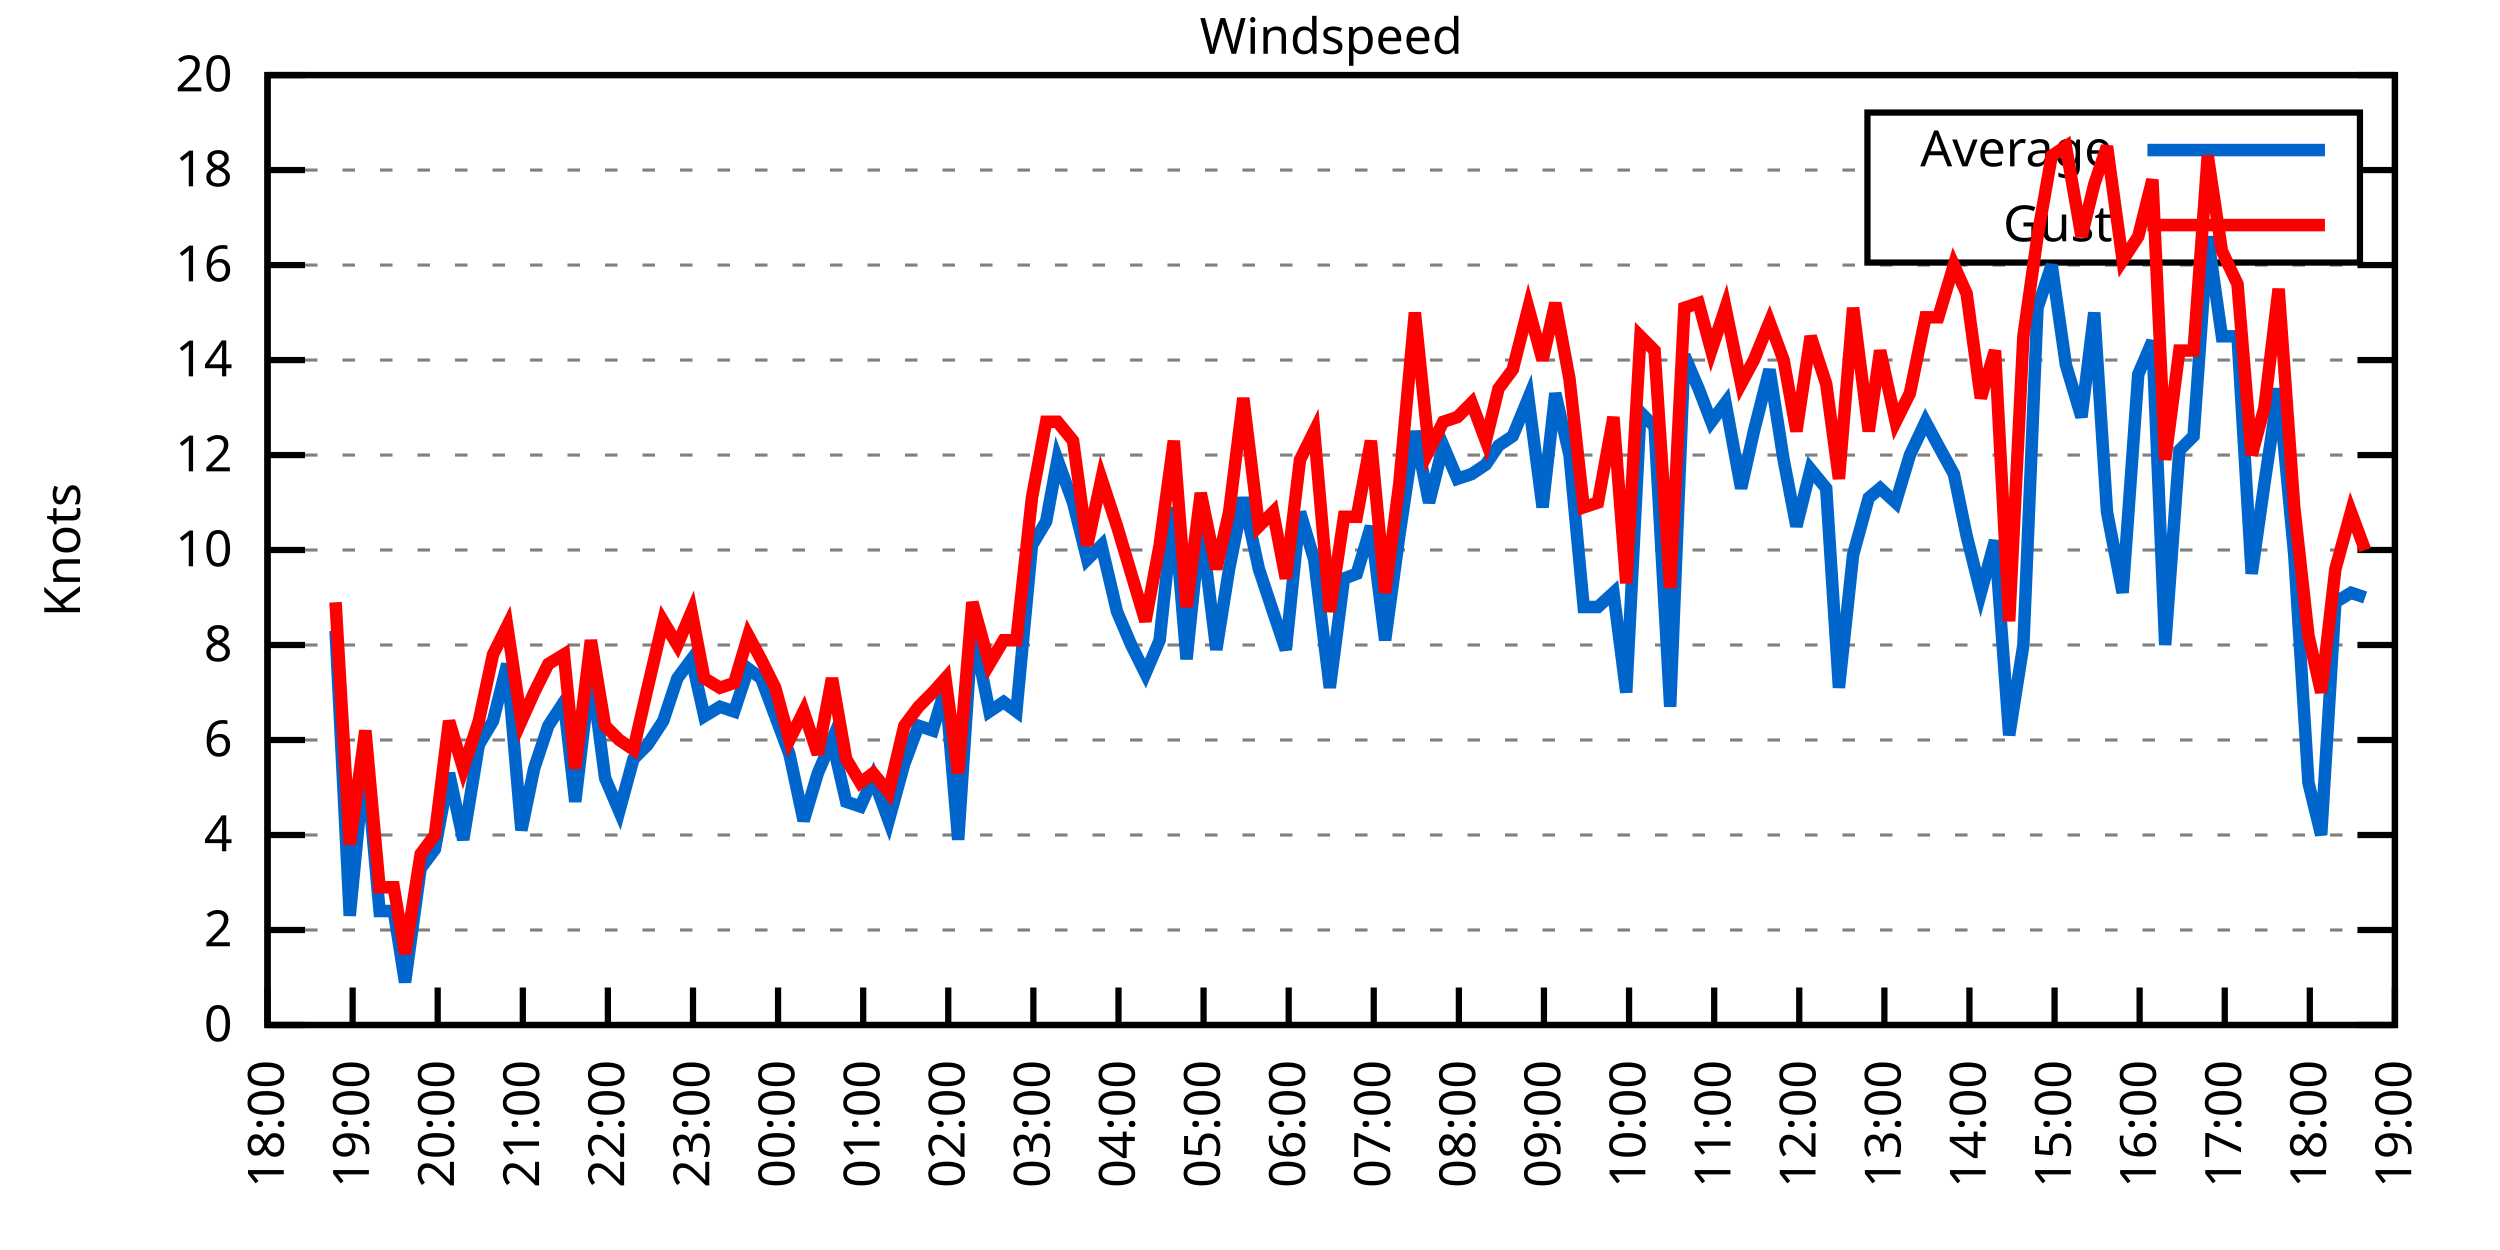
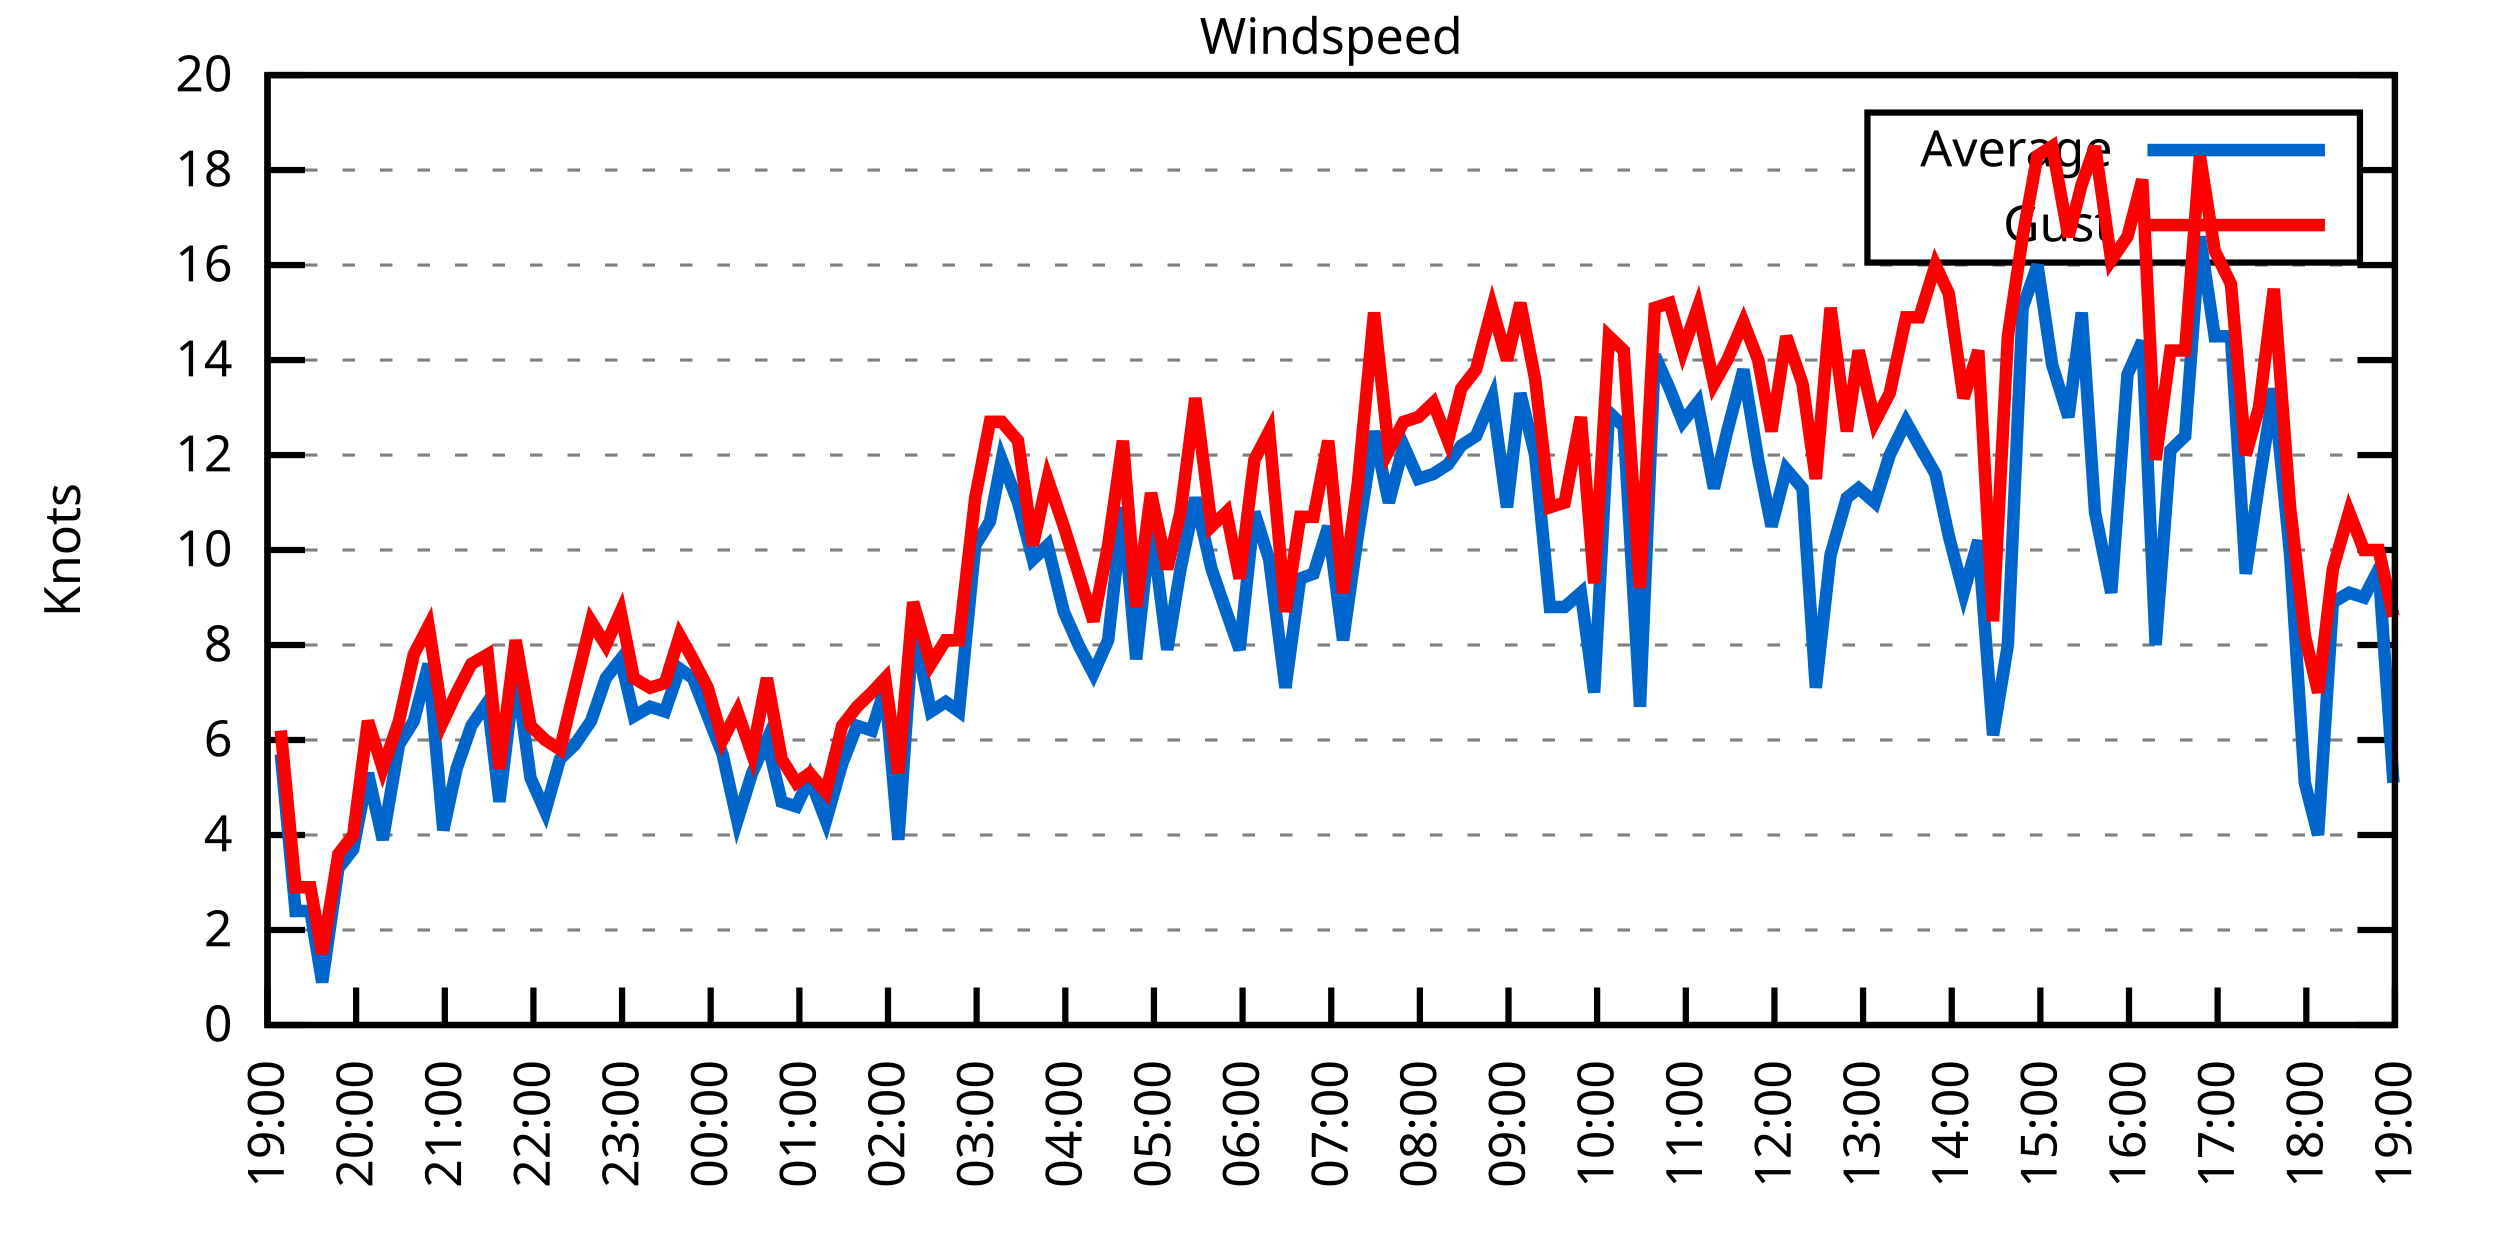
<svg xmlns="http://www.w3.org/2000/svg" xmlns:xlink="http://www.w3.org/1999/xlink" width="400" height="200" viewBox="0 0 400 200">
  <g id="gnuplot_canvas">
    <rect x="0" y="0" width="400" height="200" fill="none" />
    <defs>
      <circle id="gpDot" r="0.5" stroke-width="0.5" stroke="currentColor" />
      <path id="gpPt0" stroke-width="0.333" stroke="currentColor" d="M-1,0 h2 M0,-1 v2" />
      <path id="gpPt1" stroke-width="0.333" stroke="currentColor" d="M-1,-1 L1,1 M1,-1 L-1,1" />
      <path id="gpPt2" stroke-width="0.333" stroke="currentColor" d="M-1,0 L1,0 M0,-1 L0,1 M-1,-1 L1,1 M-1,1 L1,-1" />
      <rect id="gpPt3" stroke-width="0.333" stroke="currentColor" x="-1" y="-1" width="2" height="2" />
      <rect id="gpPt4" stroke-width="0.333" stroke="currentColor" fill="currentColor" x="-1" y="-1" width="2" height="2" />
      <circle id="gpPt5" stroke-width="0.333" stroke="currentColor" cx="0" cy="0" r="1" />
      <use xlink:href="#gpPt5" id="gpPt6" fill="currentColor" stroke="none" />
      <path id="gpPt7" stroke-width="0.333" stroke="currentColor" d="M0,-1.33 L-1.33,0.67 L1.33,0.67 z" />
      <use xlink:href="#gpPt7" id="gpPt8" fill="currentColor" stroke="none" />
      <use xlink:href="#gpPt7" id="gpPt9" stroke="currentColor" transform="rotate(180)" />
      <use xlink:href="#gpPt9" id="gpPt10" fill="currentColor" stroke="none" />
      <use xlink:href="#gpPt3" id="gpPt11" stroke="currentColor" transform="rotate(45)" />
      <use xlink:href="#gpPt11" id="gpPt12" fill="currentColor" stroke="none" />
      <path id="gpPt13" stroke-width="0.333" stroke="currentColor" d="M0,1.330 L1.265,0.411 L0.782,-1.067 L-0.782,-1.076 L-1.265,0.411 z" />
      <use xlink:href="#gpPt13" id="gpPt14" fill="currentColor" stroke="none" />
      <filter id="textbox" filterUnits="objectBoundingBox" x="0" y="0" height="1" width="1">
        <feFlood flood-color="white" flood-opacity="1" result="bgnd" />
        <feComposite in="SourceGraphic" in2="bgnd" operator="atop" />
      </filter>
      <filter id="greybox" filterUnits="objectBoundingBox" x="0" y="0" height="1" width="1">
        <feFlood flood-color="lightgrey" flood-opacity="1" result="grey" />
        <feComposite in="SourceGraphic" in2="grey" operator="atop" />
      </filter>
    </defs>
    <g fill="none" color="white" stroke="currentColor" stroke-width="1.00" stroke-linecap="butt" stroke-linejoin="miter">
</g>
    <g fill="none" color="black" stroke="currentColor" stroke-width="1.00" stroke-linecap="butt" stroke-linejoin="miter">
      <g stroke="none" shape-rendering="crispEdges">
        <polygon fill="rgb(255, 255, 255)" points="42.80,164.00 383.18,164.00 383.18,12.02 42.80,12.02 " />
      </g>
    </g>
    <g fill="none" color="black" stroke="currentColor" stroke-width="1.00" stroke-linecap="butt" stroke-linejoin="miter">
</g>
    <g fill="none" color="black" stroke="black" stroke-width="0.50" stroke-linecap="butt" stroke-linejoin="miter">
</g>
    <g fill="none" color="gray" stroke="currentColor" stroke-width="0.50" stroke-linecap="butt" stroke-linejoin="miter">
      <path stroke="gray" stroke-dasharray="2,4" class="gridline" d="M42.80,164.00 L383.19,164.00  " />
    </g>
    <g fill="none" color="gray" stroke="gray" stroke-width="1.00" stroke-linecap="butt" stroke-linejoin="miter">
</g>
    <g fill="none" color="black" stroke="currentColor" stroke-width="1.00" stroke-linecap="butt" stroke-linejoin="miter">
      <path stroke="black" d="M42.80,164.00 L48.80,164.00 M383.19,164.00 L377.19,164.00  " />
      <g transform="translate(37.20,166.60)" stroke="none" fill="black" font-family="Sans" font-size="8.00" text-anchor="end">
        <text>
          <tspan font-family="Sans"> 0</tspan>
        </text>
      </g>
    </g>
    <g fill="none" color="black" stroke="currentColor" stroke-width="1.00" stroke-linecap="butt" stroke-linejoin="miter">
</g>
    <g fill="none" color="black" stroke="black" stroke-width="0.50" stroke-linecap="butt" stroke-linejoin="miter">
</g>
    <g fill="none" color="gray" stroke="currentColor" stroke-width="0.50" stroke-linecap="butt" stroke-linejoin="miter">
      <path stroke="gray" stroke-dasharray="2,4" class="gridline" d="M42.80,148.80 L383.19,148.80  " />
    </g>
    <g fill="none" color="gray" stroke="gray" stroke-width="1.00" stroke-linecap="butt" stroke-linejoin="miter">
</g>
    <g fill="none" color="black" stroke="currentColor" stroke-width="1.00" stroke-linecap="butt" stroke-linejoin="miter">
      <path stroke="black" d="M42.80,148.80 L48.80,148.80 M383.19,148.80 L377.19,148.80  " />
      <g transform="translate(37.20,151.40)" stroke="none" fill="black" font-family="Sans" font-size="8.00" text-anchor="end">
        <text>
          <tspan font-family="Sans"> 2</tspan>
        </text>
      </g>
    </g>
    <g fill="none" color="black" stroke="currentColor" stroke-width="1.00" stroke-linecap="butt" stroke-linejoin="miter">
</g>
    <g fill="none" color="black" stroke="black" stroke-width="0.50" stroke-linecap="butt" stroke-linejoin="miter">
</g>
    <g fill="none" color="gray" stroke="currentColor" stroke-width="0.50" stroke-linecap="butt" stroke-linejoin="miter">
      <path stroke="gray" stroke-dasharray="2,4" class="gridline" d="M42.80,133.60 L383.19,133.60  " />
    </g>
    <g fill="none" color="gray" stroke="gray" stroke-width="1.00" stroke-linecap="butt" stroke-linejoin="miter">
</g>
    <g fill="none" color="black" stroke="currentColor" stroke-width="1.00" stroke-linecap="butt" stroke-linejoin="miter">
      <path stroke="black" d="M42.80,133.60 L48.80,133.60 M383.19,133.60 L377.19,133.60  " />
      <g transform="translate(37.20,136.20)" stroke="none" fill="black" font-family="Sans" font-size="8.00" text-anchor="end">
        <text>
          <tspan font-family="Sans"> 4</tspan>
        </text>
      </g>
    </g>
    <g fill="none" color="black" stroke="currentColor" stroke-width="1.00" stroke-linecap="butt" stroke-linejoin="miter">
</g>
    <g fill="none" color="black" stroke="black" stroke-width="0.50" stroke-linecap="butt" stroke-linejoin="miter">
</g>
    <g fill="none" color="gray" stroke="currentColor" stroke-width="0.50" stroke-linecap="butt" stroke-linejoin="miter">
      <path stroke="gray" stroke-dasharray="2,4" class="gridline" d="M42.80,118.40 L383.19,118.40  " />
    </g>
    <g fill="none" color="gray" stroke="gray" stroke-width="1.00" stroke-linecap="butt" stroke-linejoin="miter">
</g>
    <g fill="none" color="black" stroke="currentColor" stroke-width="1.00" stroke-linecap="butt" stroke-linejoin="miter">
      <path stroke="black" d="M42.80,118.40 L48.80,118.40 M383.19,118.40 L377.19,118.40  " />
      <g transform="translate(37.20,121.00)" stroke="none" fill="black" font-family="Sans" font-size="8.00" text-anchor="end">
        <text>
          <tspan font-family="Sans"> 6</tspan>
        </text>
      </g>
    </g>
    <g fill="none" color="black" stroke="currentColor" stroke-width="1.00" stroke-linecap="butt" stroke-linejoin="miter">
</g>
    <g fill="none" color="black" stroke="black" stroke-width="0.50" stroke-linecap="butt" stroke-linejoin="miter">
</g>
    <g fill="none" color="gray" stroke="currentColor" stroke-width="0.50" stroke-linecap="butt" stroke-linejoin="miter">
      <path stroke="gray" stroke-dasharray="2,4" class="gridline" d="M42.80,103.20 L383.19,103.20  " />
    </g>
    <g fill="none" color="gray" stroke="gray" stroke-width="1.00" stroke-linecap="butt" stroke-linejoin="miter">
</g>
    <g fill="none" color="black" stroke="currentColor" stroke-width="1.00" stroke-linecap="butt" stroke-linejoin="miter">
      <path stroke="black" d="M42.80,103.20 L48.80,103.20 M383.19,103.20 L377.19,103.20  " />
      <g transform="translate(37.20,105.80)" stroke="none" fill="black" font-family="Sans" font-size="8.00" text-anchor="end">
        <text>
          <tspan font-family="Sans"> 8</tspan>
        </text>
      </g>
    </g>
    <g fill="none" color="black" stroke="currentColor" stroke-width="1.00" stroke-linecap="butt" stroke-linejoin="miter">
</g>
    <g fill="none" color="black" stroke="black" stroke-width="0.50" stroke-linecap="butt" stroke-linejoin="miter">
</g>
    <g fill="none" color="gray" stroke="currentColor" stroke-width="0.50" stroke-linecap="butt" stroke-linejoin="miter">
      <path stroke="gray" stroke-dasharray="2,4" class="gridline" d="M42.80,88.00 L383.19,88.00  " />
    </g>
    <g fill="none" color="gray" stroke="gray" stroke-width="1.00" stroke-linecap="butt" stroke-linejoin="miter">
</g>
    <g fill="none" color="black" stroke="currentColor" stroke-width="1.00" stroke-linecap="butt" stroke-linejoin="miter">
      <path stroke="black" d="M42.80,88.00 L48.80,88.00 M383.19,88.00 L377.19,88.00  " />
      <g transform="translate(37.20,90.60)" stroke="none" fill="black" font-family="Sans" font-size="8.00" text-anchor="end">
        <text>
          <tspan font-family="Sans"> 10</tspan>
        </text>
      </g>
    </g>
    <g fill="none" color="black" stroke="currentColor" stroke-width="1.00" stroke-linecap="butt" stroke-linejoin="miter">
</g>
    <g fill="none" color="black" stroke="black" stroke-width="0.50" stroke-linecap="butt" stroke-linejoin="miter">
</g>
    <g fill="none" color="gray" stroke="currentColor" stroke-width="0.50" stroke-linecap="butt" stroke-linejoin="miter">
      <path stroke="gray" stroke-dasharray="2,4" class="gridline" d="M42.80,72.81 L383.19,72.81  " />
    </g>
    <g fill="none" color="gray" stroke="gray" stroke-width="1.00" stroke-linecap="butt" stroke-linejoin="miter">
</g>
    <g fill="none" color="black" stroke="currentColor" stroke-width="1.00" stroke-linecap="butt" stroke-linejoin="miter">
      <path stroke="black" d="M42.80,72.81 L48.80,72.81 M383.19,72.81 L377.19,72.81  " />
      <g transform="translate(37.20,75.41)" stroke="none" fill="black" font-family="Sans" font-size="8.00" text-anchor="end">
        <text>
          <tspan font-family="Sans"> 12</tspan>
        </text>
      </g>
    </g>
    <g fill="none" color="black" stroke="currentColor" stroke-width="1.00" stroke-linecap="butt" stroke-linejoin="miter">
</g>
    <g fill="none" color="black" stroke="black" stroke-width="0.50" stroke-linecap="butt" stroke-linejoin="miter">
</g>
    <g fill="none" color="gray" stroke="currentColor" stroke-width="0.50" stroke-linecap="butt" stroke-linejoin="miter">
      <path stroke="gray" stroke-dasharray="2,4" class="gridline" d="M42.80,57.61 L383.19,57.61  " />
    </g>
    <g fill="none" color="gray" stroke="gray" stroke-width="1.00" stroke-linecap="butt" stroke-linejoin="miter">
</g>
    <g fill="none" color="black" stroke="currentColor" stroke-width="1.00" stroke-linecap="butt" stroke-linejoin="miter">
      <path stroke="black" d="M42.80,57.61 L48.80,57.61 M383.19,57.61 L377.19,57.61  " />
      <g transform="translate(37.20,60.21)" stroke="none" fill="black" font-family="Sans" font-size="8.00" text-anchor="end">
        <text>
          <tspan font-family="Sans"> 14</tspan>
        </text>
      </g>
    </g>
    <g fill="none" color="black" stroke="currentColor" stroke-width="1.00" stroke-linecap="butt" stroke-linejoin="miter">
</g>
    <g fill="none" color="black" stroke="black" stroke-width="0.50" stroke-linecap="butt" stroke-linejoin="miter">
</g>
    <g fill="none" color="gray" stroke="currentColor" stroke-width="0.50" stroke-linecap="butt" stroke-linejoin="miter">
      <path stroke="gray" stroke-dasharray="2,4" class="gridline" d="M42.80,42.41 L383.19,42.41  " />
    </g>
    <g fill="none" color="gray" stroke="gray" stroke-width="1.00" stroke-linecap="butt" stroke-linejoin="miter">
</g>
    <g fill="none" color="black" stroke="currentColor" stroke-width="1.00" stroke-linecap="butt" stroke-linejoin="miter">
      <path stroke="black" d="M42.80,42.41 L48.80,42.41 M383.19,42.41 L377.19,42.41  " />
      <g transform="translate(37.20,45.01)" stroke="none" fill="black" font-family="Sans" font-size="8.00" text-anchor="end">
        <text>
          <tspan font-family="Sans"> 16</tspan>
        </text>
      </g>
    </g>
    <g fill="none" color="black" stroke="currentColor" stroke-width="1.00" stroke-linecap="butt" stroke-linejoin="miter">
</g>
    <g fill="none" color="black" stroke="black" stroke-width="0.50" stroke-linecap="butt" stroke-linejoin="miter">
</g>
    <g fill="none" color="gray" stroke="currentColor" stroke-width="0.50" stroke-linecap="butt" stroke-linejoin="miter">
      <path stroke="gray" stroke-dasharray="2,4" class="gridline" d="M42.80,27.21 L298.79,27.21 M377.59,27.21 L383.19,27.21  " />
    </g>
    <g fill="none" color="gray" stroke="gray" stroke-width="1.00" stroke-linecap="butt" stroke-linejoin="miter">
</g>
    <g fill="none" color="black" stroke="currentColor" stroke-width="1.00" stroke-linecap="butt" stroke-linejoin="miter">
      <path stroke="black" d="M42.80,27.21 L48.80,27.21 M383.19,27.21 L377.19,27.21  " />
      <g transform="translate(37.20,29.81)" stroke="none" fill="black" font-family="Sans" font-size="8.00" text-anchor="end">
        <text>
          <tspan font-family="Sans"> 18</tspan>
        </text>
      </g>
    </g>
    <g fill="none" color="black" stroke="currentColor" stroke-width="1.00" stroke-linecap="butt" stroke-linejoin="miter">
</g>
    <g fill="none" color="black" stroke="black" stroke-width="0.50" stroke-linecap="butt" stroke-linejoin="miter">
</g>
    <g fill="none" color="gray" stroke="currentColor" stroke-width="0.50" stroke-linecap="butt" stroke-linejoin="miter">
      <path stroke="gray" stroke-dasharray="2,4" class="gridline" d="M42.80,12.01 L383.19,12.01  " />
    </g>
    <g fill="none" color="gray" stroke="gray" stroke-width="1.00" stroke-linecap="butt" stroke-linejoin="miter">
</g>
    <g fill="none" color="black" stroke="currentColor" stroke-width="1.00" stroke-linecap="butt" stroke-linejoin="miter">
      <path stroke="black" d="M42.80,12.01 L48.80,12.01 M383.19,12.01 L377.19,12.01  " />
      <g transform="translate(37.20,14.61)" stroke="none" fill="black" font-family="Sans" font-size="8.00" text-anchor="end">
        <text>
          <tspan font-family="Sans"> 20</tspan>
        </text>
      </g>
    </g>
    <g fill="none" color="black" stroke="currentColor" stroke-width="1.00" stroke-linecap="butt" stroke-linejoin="miter">
      <path stroke="black" d="M42.80,164.00 L42.80,158.00  " />
      <g transform="translate(45.40,169.60) rotate(270.00)" stroke="none" fill="black" font-family="Sans" font-size="8.00" text-anchor="end">
        <text>
-           <tspan font-family="Sans">18:00</tspan>
-         </text>
-       </g>
-     </g>
-     <g fill="none" color="black" stroke="currentColor" stroke-width="1.00" stroke-linecap="butt" stroke-linejoin="miter">
-       <path stroke="black" d="M56.42,164.00 L56.42,158.00  " />
-       <g transform="translate(59.02,169.60) rotate(270.00)" stroke="none" fill="black" font-family="Sans" font-size="8.00" text-anchor="end">
-         <text>
          <tspan font-family="Sans">19:00</tspan>
        </text>
      </g>
    </g>
    <g fill="none" color="black" stroke="currentColor" stroke-width="1.00" stroke-linecap="butt" stroke-linejoin="miter">
-       <path stroke="black" d="M70.03,164.00 L70.03,158.00  " />
-       <g transform="translate(72.63,169.60) rotate(270.00)" stroke="none" fill="black" font-family="Sans" font-size="8.00" text-anchor="end">
+       <path stroke="black" d="M56.98,164.00 L56.98,158.00  " />
+       <g transform="translate(59.58,169.60) rotate(270.00)" stroke="none" fill="black" font-family="Sans" font-size="8.00" text-anchor="end">
        <text>
          <tspan font-family="Sans">20:00</tspan>
        </text>
      </g>
    </g>
    <g fill="none" color="black" stroke="currentColor" stroke-width="1.00" stroke-linecap="butt" stroke-linejoin="miter">
-       <path stroke="black" d="M83.65,164.00 L83.65,158.00  " />
-       <g transform="translate(86.25,169.60) rotate(270.00)" stroke="none" fill="black" font-family="Sans" font-size="8.00" text-anchor="end">
+       <path stroke="black" d="M71.17,164.00 L71.17,158.00  " />
+       <g transform="translate(73.77,169.60) rotate(270.00)" stroke="none" fill="black" font-family="Sans" font-size="8.00" text-anchor="end">
        <text>
          <tspan font-family="Sans">21:00</tspan>
        </text>
      </g>
    </g>
    <g fill="none" color="black" stroke="currentColor" stroke-width="1.00" stroke-linecap="butt" stroke-linejoin="miter">
-       <path stroke="black" d="M97.26,164.00 L97.26,158.00  " />
-       <g transform="translate(99.86,169.60) rotate(270.00)" stroke="none" fill="black" font-family="Sans" font-size="8.00" text-anchor="end">
+       <path stroke="black" d="M85.35,164.00 L85.35,158.00  " />
+       <g transform="translate(87.95,169.60) rotate(270.00)" stroke="none" fill="black" font-family="Sans" font-size="8.00" text-anchor="end">
        <text>
          <tspan font-family="Sans">22:00</tspan>
        </text>
      </g>
    </g>
    <g fill="none" color="black" stroke="currentColor" stroke-width="1.00" stroke-linecap="butt" stroke-linejoin="miter">
-       <path stroke="black" d="M110.88,164.00 L110.88,158.00  " />
-       <g transform="translate(113.48,169.60) rotate(270.00)" stroke="none" fill="black" font-family="Sans" font-size="8.00" text-anchor="end">
+       <path stroke="black" d="M99.53,164.00 L99.53,158.00  " />
+       <g transform="translate(102.13,169.60) rotate(270.00)" stroke="none" fill="black" font-family="Sans" font-size="8.00" text-anchor="end">
        <text>
          <tspan font-family="Sans">23:00</tspan>
        </text>
      </g>
    </g>
    <g fill="none" color="black" stroke="currentColor" stroke-width="1.00" stroke-linecap="butt" stroke-linejoin="miter">
-       <path stroke="black" d="M124.49,164.00 L124.49,158.00  " />
-       <g transform="translate(127.09,169.60) rotate(270.00)" stroke="none" fill="black" font-family="Sans" font-size="8.00" text-anchor="end">
+       <path stroke="black" d="M113.71,164.00 L113.71,158.00  " />
+       <g transform="translate(116.31,169.60) rotate(270.00)" stroke="none" fill="black" font-family="Sans" font-size="8.00" text-anchor="end">
        <text>
          <tspan font-family="Sans">00:00</tspan>
        </text>
      </g>
    </g>
    <g fill="none" color="black" stroke="currentColor" stroke-width="1.00" stroke-linecap="butt" stroke-linejoin="miter">
-       <path stroke="black" d="M138.11,164.00 L138.11,158.00  " />
-       <g transform="translate(140.71,169.60) rotate(270.00)" stroke="none" fill="black" font-family="Sans" font-size="8.00" text-anchor="end">
+       <path stroke="black" d="M127.90,164.00 L127.90,158.00  " />
+       <g transform="translate(130.50,169.60) rotate(270.00)" stroke="none" fill="black" font-family="Sans" font-size="8.00" text-anchor="end">
        <text>
          <tspan font-family="Sans">01:00</tspan>
        </text>
      </g>
    </g>
    <g fill="none" color="black" stroke="currentColor" stroke-width="1.00" stroke-linecap="butt" stroke-linejoin="miter">
-       <path stroke="black" d="M151.72,164.00 L151.72,158.00  " />
-       <g transform="translate(154.32,169.60) rotate(270.00)" stroke="none" fill="black" font-family="Sans" font-size="8.00" text-anchor="end">
+       <path stroke="black" d="M142.08,164.00 L142.08,158.00  " />
+       <g transform="translate(144.68,169.60) rotate(270.00)" stroke="none" fill="black" font-family="Sans" font-size="8.00" text-anchor="end">
        <text>
          <tspan font-family="Sans">02:00</tspan>
        </text>
      </g>
    </g>
    <g fill="none" color="black" stroke="currentColor" stroke-width="1.00" stroke-linecap="butt" stroke-linejoin="miter">
-       <path stroke="black" d="M165.34,164.00 L165.34,158.00  " />
-       <g transform="translate(167.94,169.60) rotate(270.00)" stroke="none" fill="black" font-family="Sans" font-size="8.00" text-anchor="end">
+       <path stroke="black" d="M156.26,164.00 L156.26,158.00  " />
+       <g transform="translate(158.86,169.60) rotate(270.00)" stroke="none" fill="black" font-family="Sans" font-size="8.00" text-anchor="end">
        <text>
          <tspan font-family="Sans">03:00</tspan>
        </text>
      </g>
    </g>
    <g fill="none" color="black" stroke="currentColor" stroke-width="1.00" stroke-linecap="butt" stroke-linejoin="miter">
-       <path stroke="black" d="M178.96,164.00 L178.96,158.00  " />
-       <g transform="translate(181.56,169.60) rotate(270.00)" stroke="none" fill="black" font-family="Sans" font-size="8.00" text-anchor="end">
+       <path stroke="black" d="M170.45,164.00 L170.45,158.00  " />
+       <g transform="translate(173.05,169.60) rotate(270.00)" stroke="none" fill="black" font-family="Sans" font-size="8.00" text-anchor="end">
        <text>
          <tspan font-family="Sans">04:00</tspan>
        </text>
      </g>
    </g>
    <g fill="none" color="black" stroke="currentColor" stroke-width="1.00" stroke-linecap="butt" stroke-linejoin="miter">
-       <path stroke="black" d="M192.57,164.00 L192.57,158.00  " />
-       <g transform="translate(195.17,169.60) rotate(270.00)" stroke="none" fill="black" font-family="Sans" font-size="8.00" text-anchor="end">
+       <path stroke="black" d="M184.63,164.00 L184.63,158.00  " />
+       <g transform="translate(187.23,169.60) rotate(270.00)" stroke="none" fill="black" font-family="Sans" font-size="8.00" text-anchor="end">
        <text>
          <tspan font-family="Sans">05:00</tspan>
        </text>
      </g>
    </g>
    <g fill="none" color="black" stroke="currentColor" stroke-width="1.00" stroke-linecap="butt" stroke-linejoin="miter">
-       <path stroke="black" d="M206.19,164.00 L206.19,158.00  " />
-       <g transform="translate(208.79,169.60) rotate(270.00)" stroke="none" fill="black" font-family="Sans" font-size="8.00" text-anchor="end">
+       <path stroke="black" d="M198.81,164.00 L198.81,158.00  " />
+       <g transform="translate(201.41,169.60) rotate(270.00)" stroke="none" fill="black" font-family="Sans" font-size="8.00" text-anchor="end">
        <text>
          <tspan font-family="Sans">06:00</tspan>
        </text>
      </g>
    </g>
    <g fill="none" color="black" stroke="currentColor" stroke-width="1.00" stroke-linecap="butt" stroke-linejoin="miter">
-       <path stroke="black" d="M219.80,164.00 L219.80,158.00  " />
-       <g transform="translate(222.40,169.60) rotate(270.00)" stroke="none" fill="black" font-family="Sans" font-size="8.00" text-anchor="end">
+       <path stroke="black" d="M213.00,164.00 L213.00,158.00  " />
+       <g transform="translate(215.60,169.60) rotate(270.00)" stroke="none" fill="black" font-family="Sans" font-size="8.00" text-anchor="end">
        <text>
          <tspan font-family="Sans">07:00</tspan>
        </text>
      </g>
    </g>
    <g fill="none" color="black" stroke="currentColor" stroke-width="1.00" stroke-linecap="butt" stroke-linejoin="miter">
-       <path stroke="black" d="M233.42,164.00 L233.42,158.00  " />
-       <g transform="translate(236.02,169.60) rotate(270.00)" stroke="none" fill="black" font-family="Sans" font-size="8.00" text-anchor="end">
+       <path stroke="black" d="M227.18,164.00 L227.18,158.00  " />
+       <g transform="translate(229.78,169.60) rotate(270.00)" stroke="none" fill="black" font-family="Sans" font-size="8.00" text-anchor="end">
        <text>
          <tspan font-family="Sans">08:00</tspan>
        </text>
      </g>
    </g>
    <g fill="none" color="black" stroke="currentColor" stroke-width="1.00" stroke-linecap="butt" stroke-linejoin="miter">
-       <path stroke="black" d="M247.03,164.00 L247.03,158.00  " />
-       <g transform="translate(249.63,169.60) rotate(270.00)" stroke="none" fill="black" font-family="Sans" font-size="8.00" text-anchor="end">
+       <path stroke="black" d="M241.36,164.00 L241.36,158.00  " />
+       <g transform="translate(243.96,169.60) rotate(270.00)" stroke="none" fill="black" font-family="Sans" font-size="8.00" text-anchor="end">
        <text>
          <tspan font-family="Sans">09:00</tspan>
        </text>
      </g>
    </g>
    <g fill="none" color="black" stroke="currentColor" stroke-width="1.00" stroke-linecap="butt" stroke-linejoin="miter">
-       <path stroke="black" d="M260.65,164.00 L260.65,158.00  " />
-       <g transform="translate(263.25,169.60) rotate(270.00)" stroke="none" fill="black" font-family="Sans" font-size="8.00" text-anchor="end">
+       <path stroke="black" d="M255.54,164.00 L255.54,158.00  " />
+       <g transform="translate(258.14,169.60) rotate(270.00)" stroke="none" fill="black" font-family="Sans" font-size="8.00" text-anchor="end">
        <text>
          <tspan font-family="Sans">10:00</tspan>
        </text>
      </g>
    </g>
    <g fill="none" color="black" stroke="currentColor" stroke-width="1.00" stroke-linecap="butt" stroke-linejoin="miter">
-       <path stroke="black" d="M274.27,164.00 L274.27,158.00  " />
-       <g transform="translate(276.87,169.60) rotate(270.00)" stroke="none" fill="black" font-family="Sans" font-size="8.00" text-anchor="end">
+       <path stroke="black" d="M269.73,164.00 L269.73,158.00  " />
+       <g transform="translate(272.33,169.60) rotate(270.00)" stroke="none" fill="black" font-family="Sans" font-size="8.00" text-anchor="end">
        <text>
          <tspan font-family="Sans">11:00</tspan>
        </text>
      </g>
    </g>
    <g fill="none" color="black" stroke="currentColor" stroke-width="1.00" stroke-linecap="butt" stroke-linejoin="miter">
-       <path stroke="black" d="M287.88,164.00 L287.88,158.00  " />
-       <g transform="translate(290.48,169.60) rotate(270.00)" stroke="none" fill="black" font-family="Sans" font-size="8.00" text-anchor="end">
+       <path stroke="black" d="M283.91,164.00 L283.91,158.00  " />
+       <g transform="translate(286.51,169.60) rotate(270.00)" stroke="none" fill="black" font-family="Sans" font-size="8.00" text-anchor="end">
        <text>
          <tspan font-family="Sans">12:00</tspan>
        </text>
      </g>
    </g>
    <g fill="none" color="black" stroke="currentColor" stroke-width="1.00" stroke-linecap="butt" stroke-linejoin="miter">
-       <path stroke="black" d="M301.50,164.00 L301.50,158.00  " />
-       <g transform="translate(304.10,169.60) rotate(270.00)" stroke="none" fill="black" font-family="Sans" font-size="8.00" text-anchor="end">
+       <path stroke="black" d="M298.09,164.00 L298.09,158.00  " />
+       <g transform="translate(300.69,169.60) rotate(270.00)" stroke="none" fill="black" font-family="Sans" font-size="8.00" text-anchor="end">
        <text>
          <tspan font-family="Sans">13:00</tspan>
        </text>
      </g>
    </g>
    <g fill="none" color="black" stroke="currentColor" stroke-width="1.00" stroke-linecap="butt" stroke-linejoin="miter">
-       <path stroke="black" d="M315.11,164.00 L315.11,158.00  " />
-       <g transform="translate(317.71,169.60) rotate(270.00)" stroke="none" fill="black" font-family="Sans" font-size="8.00" text-anchor="end">
+       <path stroke="black" d="M312.28,164.00 L312.28,158.00  " />
+       <g transform="translate(314.88,169.60) rotate(270.00)" stroke="none" fill="black" font-family="Sans" font-size="8.00" text-anchor="end">
        <text>
          <tspan font-family="Sans">14:00</tspan>
        </text>
      </g>
    </g>
    <g fill="none" color="black" stroke="currentColor" stroke-width="1.00" stroke-linecap="butt" stroke-linejoin="miter">
-       <path stroke="black" d="M328.73,164.00 L328.73,158.00  " />
-       <g transform="translate(331.33,169.60) rotate(270.00)" stroke="none" fill="black" font-family="Sans" font-size="8.00" text-anchor="end">
+       <path stroke="black" d="M326.46,164.00 L326.46,158.00  " />
+       <g transform="translate(329.06,169.60) rotate(270.00)" stroke="none" fill="black" font-family="Sans" font-size="8.00" text-anchor="end">
        <text>
          <tspan font-family="Sans">15:00</tspan>
        </text>
      </g>
    </g>
    <g fill="none" color="black" stroke="currentColor" stroke-width="1.00" stroke-linecap="butt" stroke-linejoin="miter">
-       <path stroke="black" d="M342.34,164.00 L342.34,158.00  " />
-       <g transform="translate(344.94,169.60) rotate(270.00)" stroke="none" fill="black" font-family="Sans" font-size="8.00" text-anchor="end">
+       <path stroke="black" d="M340.64,164.00 L340.64,158.00  " />
+       <g transform="translate(343.24,169.60) rotate(270.00)" stroke="none" fill="black" font-family="Sans" font-size="8.00" text-anchor="end">
        <text>
          <tspan font-family="Sans">16:00</tspan>
        </text>
      </g>
    </g>
    <g fill="none" color="black" stroke="currentColor" stroke-width="1.00" stroke-linecap="butt" stroke-linejoin="miter">
-       <path stroke="black" d="M355.96,164.00 L355.96,158.00  " />
-       <g transform="translate(358.56,169.60) rotate(270.00)" stroke="none" fill="black" font-family="Sans" font-size="8.00" text-anchor="end">
+       <path stroke="black" d="M354.82,164.00 L354.82,158.00  " />
+       <g transform="translate(357.42,169.60) rotate(270.00)" stroke="none" fill="black" font-family="Sans" font-size="8.00" text-anchor="end">
        <text>
          <tspan font-family="Sans">17:00</tspan>
        </text>
      </g>
    </g>
    <g fill="none" color="black" stroke="currentColor" stroke-width="1.00" stroke-linecap="butt" stroke-linejoin="miter">
-       <path stroke="black" d="M369.57,164.00 L369.57,158.00  " />
-       <g transform="translate(372.17,169.60) rotate(270.00)" stroke="none" fill="black" font-family="Sans" font-size="8.00" text-anchor="end">
+       <path stroke="black" d="M369.01,164.00 L369.01,158.00  " />
+       <g transform="translate(371.61,169.60) rotate(270.00)" stroke="none" fill="black" font-family="Sans" font-size="8.00" text-anchor="end">
        <text>
          <tspan font-family="Sans">18:00</tspan>
        </text>
      </g>
    </g>
    <g fill="none" color="black" stroke="currentColor" stroke-width="1.00" stroke-linecap="butt" stroke-linejoin="miter">
      <path stroke="black" d="M383.19,164.00 L383.19,158.00  " />
      <g transform="translate(385.79,169.60) rotate(270.00)" stroke="none" fill="black" font-family="Sans" font-size="8.00" text-anchor="end">
        <text>
          <tspan font-family="Sans">19:00</tspan>
        </text>
      </g>
    </g>
    <g fill="none" color="black" stroke="currentColor" stroke-width="1.00" stroke-linecap="butt" stroke-linejoin="miter">
</g>
    <g fill="none" color="black" stroke="currentColor" stroke-width="1.00" stroke-linecap="butt" stroke-linejoin="miter">
      <path stroke="black" d="M42.80,12.01 L42.80,164.00 L383.19,164.00 L383.19,12.01 L42.80,12.01 Z  " />
    </g>
    <g fill="none" color="black" stroke="currentColor" stroke-width="1.00" stroke-linecap="butt" stroke-linejoin="miter">
</g>
    <g fill="none" color="black" stroke="currentColor" stroke-width="1.00" stroke-linecap="butt" stroke-linejoin="miter">
      <path stroke="black" d="M298.79,42.01 L298.79,18.01 L377.59,18.01 L377.59,42.01 L298.79,42.01 Z  " />
    </g>
    <g id="Windspeed_plot_1">
      <g fill="none" color="white" stroke="black" stroke-width="2.00" stroke-linecap="butt" stroke-linejoin="miter">
</g>
      <g fill="none" color="black" stroke="currentColor" stroke-width="2.00" stroke-linecap="butt" stroke-linejoin="miter">
        <g transform="translate(337.99,26.61)" stroke="none" fill="black" font-family="Sans" font-size="8.00" text-anchor="end">
          <text>
            <tspan font-family="Sans">Average</tspan>
          </text>
        </g>
      </g>
      <g fill="none" color="black" stroke="currentColor" stroke-width="2.00" stroke-linecap="butt" stroke-linejoin="miter">
-         <path stroke="rgb(  0, 102, 204)" d="M343.59,24.01 L371.99,24.01 M53.69,100.92 L55.96,146.52 L58.46,120.68 L60.73,145.76 L63.00,145.76 L64.81,157.16   L67.31,138.92 L69.58,135.88 L71.85,123.72 L74.12,134.36 L76.61,119.16 L78.88,115.36 L81.15,106.24 L83.42,132.84   L85.46,122.96 L87.73,116.12 L90.23,112.32 L92.04,128.28 L94.54,107.00 L96.81,124.48 L99.08,129.80 L101.35,121.44   L103.62,119.16 L106.11,115.36 L108.38,108.52 L110.65,105.48 L112.69,114.60 L115.19,113.08 L117.46,113.84 L119.73,107.00   L121.77,108.52 L124.04,114.60 L126.31,120.68 L128.58,131.32 L130.85,123.72 L133.12,118.40 L135.39,128.28 L137.66,129.04   L139.70,124.48 L142.19,131.32 L144.69,122.20 L146.96,116.12 L149.23,116.88 L151.27,110.04 L153.31,134.36 L155.58,100.16   L158.31,113.84 L160.57,112.32 L162.62,113.84 L165.11,87.25 L167.38,83.45 L169.20,73.57 L171.69,80.41 L173.96,89.52   L176.23,87.25 L178.73,97.88 L181.00,103.20 L183.27,107.76 L185.54,102.44 L187.81,81.17 L189.85,105.48 L192.12,83.45   L194.61,103.96 L196.66,91.04 L198.93,79.65 L201.42,91.04 L203.69,97.88 L205.73,103.96 L208.00,81.93 L210.27,89.52   L212.77,110.04 L215.04,92.56 L217.08,91.80 L219.35,84.21 L221.62,102.44 L223.89,85.73 L226.38,69.01 L228.65,80.41   L230.92,71.29 L233.19,76.61 L235.46,75.85 L237.73,74.33 L239.77,71.29 L242.04,69.77 L244.54,63.69 L246.81,81.17   L248.85,62.93 L251.12,72.81 L253.39,97.12 L255.66,97.12 L258.15,94.84 L260.20,110.80 L262.47,65.97 L264.73,68.25   L267.23,113.08 L269.50,56.85 L271.77,62.17 L273.81,67.49 L276.08,64.45 L278.58,78.13 L280.62,69.01 L283.12,59.13   L285.38,73.57 L287.43,84.21 L289.70,75.09 L292.19,78.13 L294.23,110.04 L296.50,88.76 L299.00,79.65 L300.82,78.13   L303.31,80.41 L305.58,72.81 L308.08,67.49 L310.12,71.29 L312.62,75.85 L314.66,85.73 L316.93,94.84 L319.20,86.49   L321.47,117.64 L323.74,103.20 L326.00,49.25 L328.27,42.41 L330.54,58.37 L333.04,66.73 L335.08,50.01 L337.12,81.93   L339.62,94.84 L342.12,59.89 L344.39,54.57 L346.43,103.20 L348.70,72.05 L350.97,69.77 L353.24,37.85 L355.50,53.81   L358.00,53.81 L360.27,91.80 L362.31,77.37 L364.58,62.17 L367.08,88.76 L369.35,125.24 L371.39,133.60 L373.66,96.36   L376.16,94.84 L378.42,95.60  " />
+         <path stroke="rgb(  0, 102, 204)" d="M343.59,24.01 L371.99,24.01 M44.93,120.68 L47.29,145.76 L49.66,145.76 L51.55,157.16 L54.15,138.92 L56.51,135.88   L58.87,123.72 L61.24,134.36 L63.84,119.16 L66.20,115.36 L68.57,106.24 L70.93,132.84 L73.06,122.96 L75.42,116.12   L78.02,112.32 L79.91,128.28 L82.51,107.00 L84.88,124.48 L87.24,129.80 L89.60,121.44 L91.97,119.16 L94.57,115.36   L96.93,108.52 L99.30,105.48 L101.42,114.60 L104.02,113.08 L106.39,113.84 L108.75,107.00 L110.88,108.52 L113.24,114.60   L115.61,120.68 L117.97,131.32 L120.33,123.72 L122.70,118.40 L125.06,128.28 L127.42,129.04 L129.55,124.48 L132.15,131.32   L134.75,122.20 L137.12,116.12 L139.48,116.88 L141.61,110.04 L143.74,134.36 L146.10,100.16 L148.94,113.84 L151.30,112.32   L153.43,113.84 L156.03,87.25 L158.39,83.45 L160.28,73.57 L162.88,80.41 L165.25,89.52 L167.61,87.25 L170.21,97.88   L172.57,103.20 L174.94,107.76 L177.30,102.44 L179.67,81.17 L181.79,105.48 L184.16,83.45 L186.76,103.96 L188.88,91.04   L191.25,79.65 L193.85,91.04 L196.21,97.88 L198.34,103.96 L200.70,81.93 L203.07,89.52 L205.67,110.04 L208.03,92.56   L210.16,91.80 L212.52,84.21 L214.89,102.44 L217.25,85.73 L219.85,69.01 L222.21,80.41 L224.58,71.29 L226.94,76.61   L229.31,75.85 L231.67,74.33 L233.80,71.29 L236.16,69.77 L238.76,63.69 L241.12,81.17 L243.25,62.93 L245.62,72.81   L247.98,97.12 L250.34,97.12 L252.94,94.84 L255.07,110.80 L257.43,65.97 L259.80,68.25 L262.40,113.08 L264.76,56.85   L267.13,62.17 L269.25,67.49 L271.62,64.45 L274.22,78.13 L276.35,69.01 L278.95,59.13 L281.31,73.57 L283.44,84.21   L285.80,75.09 L288.40,78.13 L290.53,110.04 L292.89,88.76 L295.49,79.65 L297.38,78.13 L299.98,80.41 L302.35,72.81   L304.95,67.49 L307.08,71.29 L309.68,75.85 L311.80,85.73 L314.17,94.84 L316.53,86.49 L318.89,117.64 L321.26,103.20   L323.62,49.25 L325.99,42.41 L328.35,58.37 L330.95,66.73 L333.08,50.01 L335.20,81.93 L337.80,94.84 L340.40,59.89   L342.77,54.57 L344.90,103.20 L347.26,72.05 L349.62,69.77 L351.99,37.85 L354.35,53.81 L356.95,53.81 L359.32,91.80   L361.44,77.37 L363.81,62.17 L366.41,88.76 L368.77,125.24 L370.90,133.60 L373.26,96.36 L375.86,94.84 L378.23,95.60   L380.59,91.04 L382.95,125.24  " />
      </g>
    </g>
    <g id="Windspeed_plot_2">
      <g fill="none" color="black" stroke="currentColor" stroke-width="2.00" stroke-linecap="butt" stroke-linejoin="miter">
        <g transform="translate(337.99,38.61)" stroke="none" fill="black" font-family="Sans" font-size="8.00" text-anchor="end">
          <text>
            <tspan font-family="Sans">Gust</tspan>
          </text>
        </g>
      </g>
      <g fill="none" color="black" stroke="currentColor" stroke-width="2.00" stroke-linecap="butt" stroke-linejoin="miter">
-         <path stroke="rgb(255,   0,   0)" d="M343.59,36.01 L371.99,36.01 M53.69,96.36 L55.96,135.12 L58.46,116.88 L60.73,141.96 L63.00,141.96 L64.81,152.60   L67.31,136.64 L69.58,133.60 L71.85,115.36 L74.12,122.96 L76.61,115.36 L78.88,104.72 L81.15,100.16 L83.42,115.36   L85.46,110.80 L87.73,106.24 L90.23,104.72 L92.04,122.96 L94.54,102.44 L96.81,116.12 L99.08,118.40 L101.35,119.92   L103.62,110.04 L106.11,99.40 L108.38,103.20 L110.65,97.88 L112.69,108.52 L115.19,110.04 L117.46,109.28 L119.73,101.68   L121.77,105.48 L124.04,110.04 L126.31,118.40 L128.58,113.84 L130.85,120.68 L133.12,108.52 L135.39,121.44 L137.66,125.24   L139.70,123.72 L142.19,126.76 L144.69,116.12 L146.96,113.08 L149.23,110.80 L151.27,108.52 L153.31,123.72 L155.58,96.36   L158.31,106.24 L160.57,102.44 L162.62,102.44 L165.11,79.65 L167.38,67.49 L169.20,67.49 L171.69,70.53 L173.96,87.25   L176.23,76.61 L178.73,84.21 L181.00,91.80 L183.27,99.40 L185.54,87.25 L187.81,70.53 L189.85,97.12 L192.12,78.89   L194.61,91.04 L196.66,81.93 L198.93,63.69 L201.42,84.21 L203.69,81.93 L205.73,92.56 L208.00,73.57 L210.27,69.01   L212.77,97.88 L215.04,82.69 L217.08,82.69 L219.35,70.53 L221.62,94.84 L223.89,77.37 L226.38,50.01 L228.65,72.05   L230.92,67.49 L233.19,66.73 L235.46,64.45 L237.73,70.53 L239.77,62.17 L242.04,59.13 L244.54,49.25 L246.81,57.61   L248.85,48.49 L251.12,60.65 L253.39,81.17 L255.66,80.41 L258.15,66.73 L260.20,93.32 L262.47,53.81 L264.73,56.09   L267.23,94.08 L269.50,49.25 L271.77,48.49 L273.81,56.09 L276.08,49.25 L278.58,61.41 L280.62,57.61 L283.12,51.53   L285.38,57.61 L287.43,69.01 L289.70,53.81 L292.19,61.41 L294.23,76.61 L296.50,49.25 L299.00,69.01 L300.82,56.09   L303.31,67.49 L305.58,62.93 L308.08,50.77 L310.12,50.77 L312.62,42.41 L314.66,46.97 L316.93,63.69 L319.20,56.09   L321.47,99.40 L323.74,53.81 L326.00,37.85 L328.27,24.93 L330.54,23.41 L333.04,37.85 L335.08,29.49 L337.12,23.41   L339.62,41.65 L342.12,37.85 L344.39,28.73 L346.43,73.57 L348.70,56.09 L350.97,56.09 L353.24,24.93 L355.50,40.13   L358.00,45.45 L360.27,72.81 L362.31,65.21 L364.58,46.21 L367.08,81.17 L369.35,101.68 L371.39,110.80 L373.66,91.04   L376.16,81.93 L378.42,88.00  " />
+         <path stroke="rgb(255,   0,   0)" d="M343.59,36.01 L371.99,36.01 M44.93,116.88 L47.29,141.96 L49.66,141.96 L51.55,152.60 L54.15,136.64 L56.51,133.60   L58.87,115.36 L61.24,122.96 L63.84,115.36 L66.20,104.72 L68.57,100.16 L70.93,115.36 L73.06,110.80 L75.42,106.24   L78.02,104.72 L79.91,122.96 L82.51,102.44 L84.88,116.12 L87.24,118.40 L89.60,119.92 L91.97,110.04 L94.57,99.40   L96.93,103.20 L99.30,97.88 L101.42,108.52 L104.02,110.04 L106.39,109.28 L108.75,101.68 L110.88,105.48 L113.24,110.04   L115.61,118.40 L117.97,113.84 L120.33,120.68 L122.70,108.52 L125.06,121.44 L127.42,125.24 L129.55,123.72 L132.15,126.76   L134.75,116.12 L137.12,113.08 L139.48,110.80 L141.61,108.52 L143.74,123.72 L146.10,96.36 L148.94,106.24 L151.30,102.44   L153.43,102.44 L156.03,79.65 L158.39,67.49 L160.28,67.49 L162.88,70.53 L165.25,87.25 L167.61,76.61 L170.21,84.21   L172.57,91.80 L174.94,99.40 L177.30,87.25 L179.67,70.53 L181.79,97.12 L184.16,78.89 L186.76,91.04 L188.88,81.93   L191.25,63.69 L193.85,84.21 L196.21,81.93 L198.34,92.56 L200.70,73.57 L203.07,69.01 L205.67,97.88 L208.03,82.69   L210.16,82.69 L212.52,70.53 L214.89,94.84 L217.25,77.37 L219.85,50.01 L222.21,72.05 L224.58,67.49 L226.94,66.73   L229.31,64.45 L231.67,70.53 L233.80,62.17 L236.16,59.13 L238.76,49.25 L241.12,57.61 L243.25,48.49 L245.62,60.65   L247.98,81.17 L250.34,80.41 L252.94,66.73 L255.07,93.32 L257.43,53.81 L259.80,56.09 L262.40,94.08 L264.76,49.25   L267.13,48.49 L269.25,56.09 L271.62,49.25 L274.22,61.41 L276.35,57.61 L278.95,51.53 L281.31,57.61 L283.44,69.01   L285.80,53.81 L288.40,61.41 L290.53,76.61 L292.89,49.25 L295.49,69.01 L297.38,56.09 L299.98,67.49 L302.35,62.93   L304.95,50.77 L307.08,50.77 L309.68,42.41 L311.80,46.97 L314.17,63.69 L316.53,56.09 L318.89,99.40 L321.26,53.81   L323.62,37.85 L325.99,24.93 L328.35,23.41 L330.95,37.85 L333.08,29.49 L335.20,23.41 L337.80,41.65 L340.40,37.85   L342.77,28.73 L344.90,73.57 L347.26,56.09 L349.62,56.09 L351.99,24.93 L354.35,40.13 L356.95,45.45 L359.32,72.81   L361.44,65.21 L363.81,46.21 L366.41,81.17 L368.77,101.68 L370.90,110.80 L373.26,91.04 L375.86,81.93 L378.23,88.00   L380.59,88.00 L382.95,98.64  " />
      </g>
    </g>
    <g fill="none" color="black" stroke="currentColor" stroke-width="2.00" stroke-linecap="butt" stroke-linejoin="miter">
</g>
    <g fill="none" color="black" stroke="black" stroke-width="1.00" stroke-linecap="butt" stroke-linejoin="miter">
</g>
    <g fill="none" color="black" stroke="currentColor" stroke-width="1.00" stroke-linecap="butt" stroke-linejoin="miter">
      <path stroke="black" d="M42.80,12.01 L42.80,164.00 L383.19,164.00 L383.19,12.01 L42.80,12.01 Z  " />
      <g transform="translate(12.80,88.01) rotate(270.00)" stroke="none" fill="black" font-family="Sans" font-size="8.00" text-anchor="middle">
        <text>
          <tspan font-family="Sans">Knots</tspan>
        </text>
      </g>
    </g>
    <g fill="none" color="black" stroke="currentColor" stroke-width="1.00" stroke-linecap="butt" stroke-linejoin="miter">
</g>
    <g fill="none" color="black" stroke="currentColor" stroke-width="1.00" stroke-linecap="butt" stroke-linejoin="miter">
      <g transform="translate(212.99,8.61)" stroke="none" fill="black" font-family="Sans" font-size="8.00" text-anchor="middle">
        <text>
          <tspan font-family="Sans">Windspeed</tspan>
        </text>
      </g>
    </g>
    <g fill="none" color="black" stroke="currentColor" stroke-width="1.00" stroke-linecap="butt" stroke-linejoin="miter">
</g>
  </g>
</svg>
